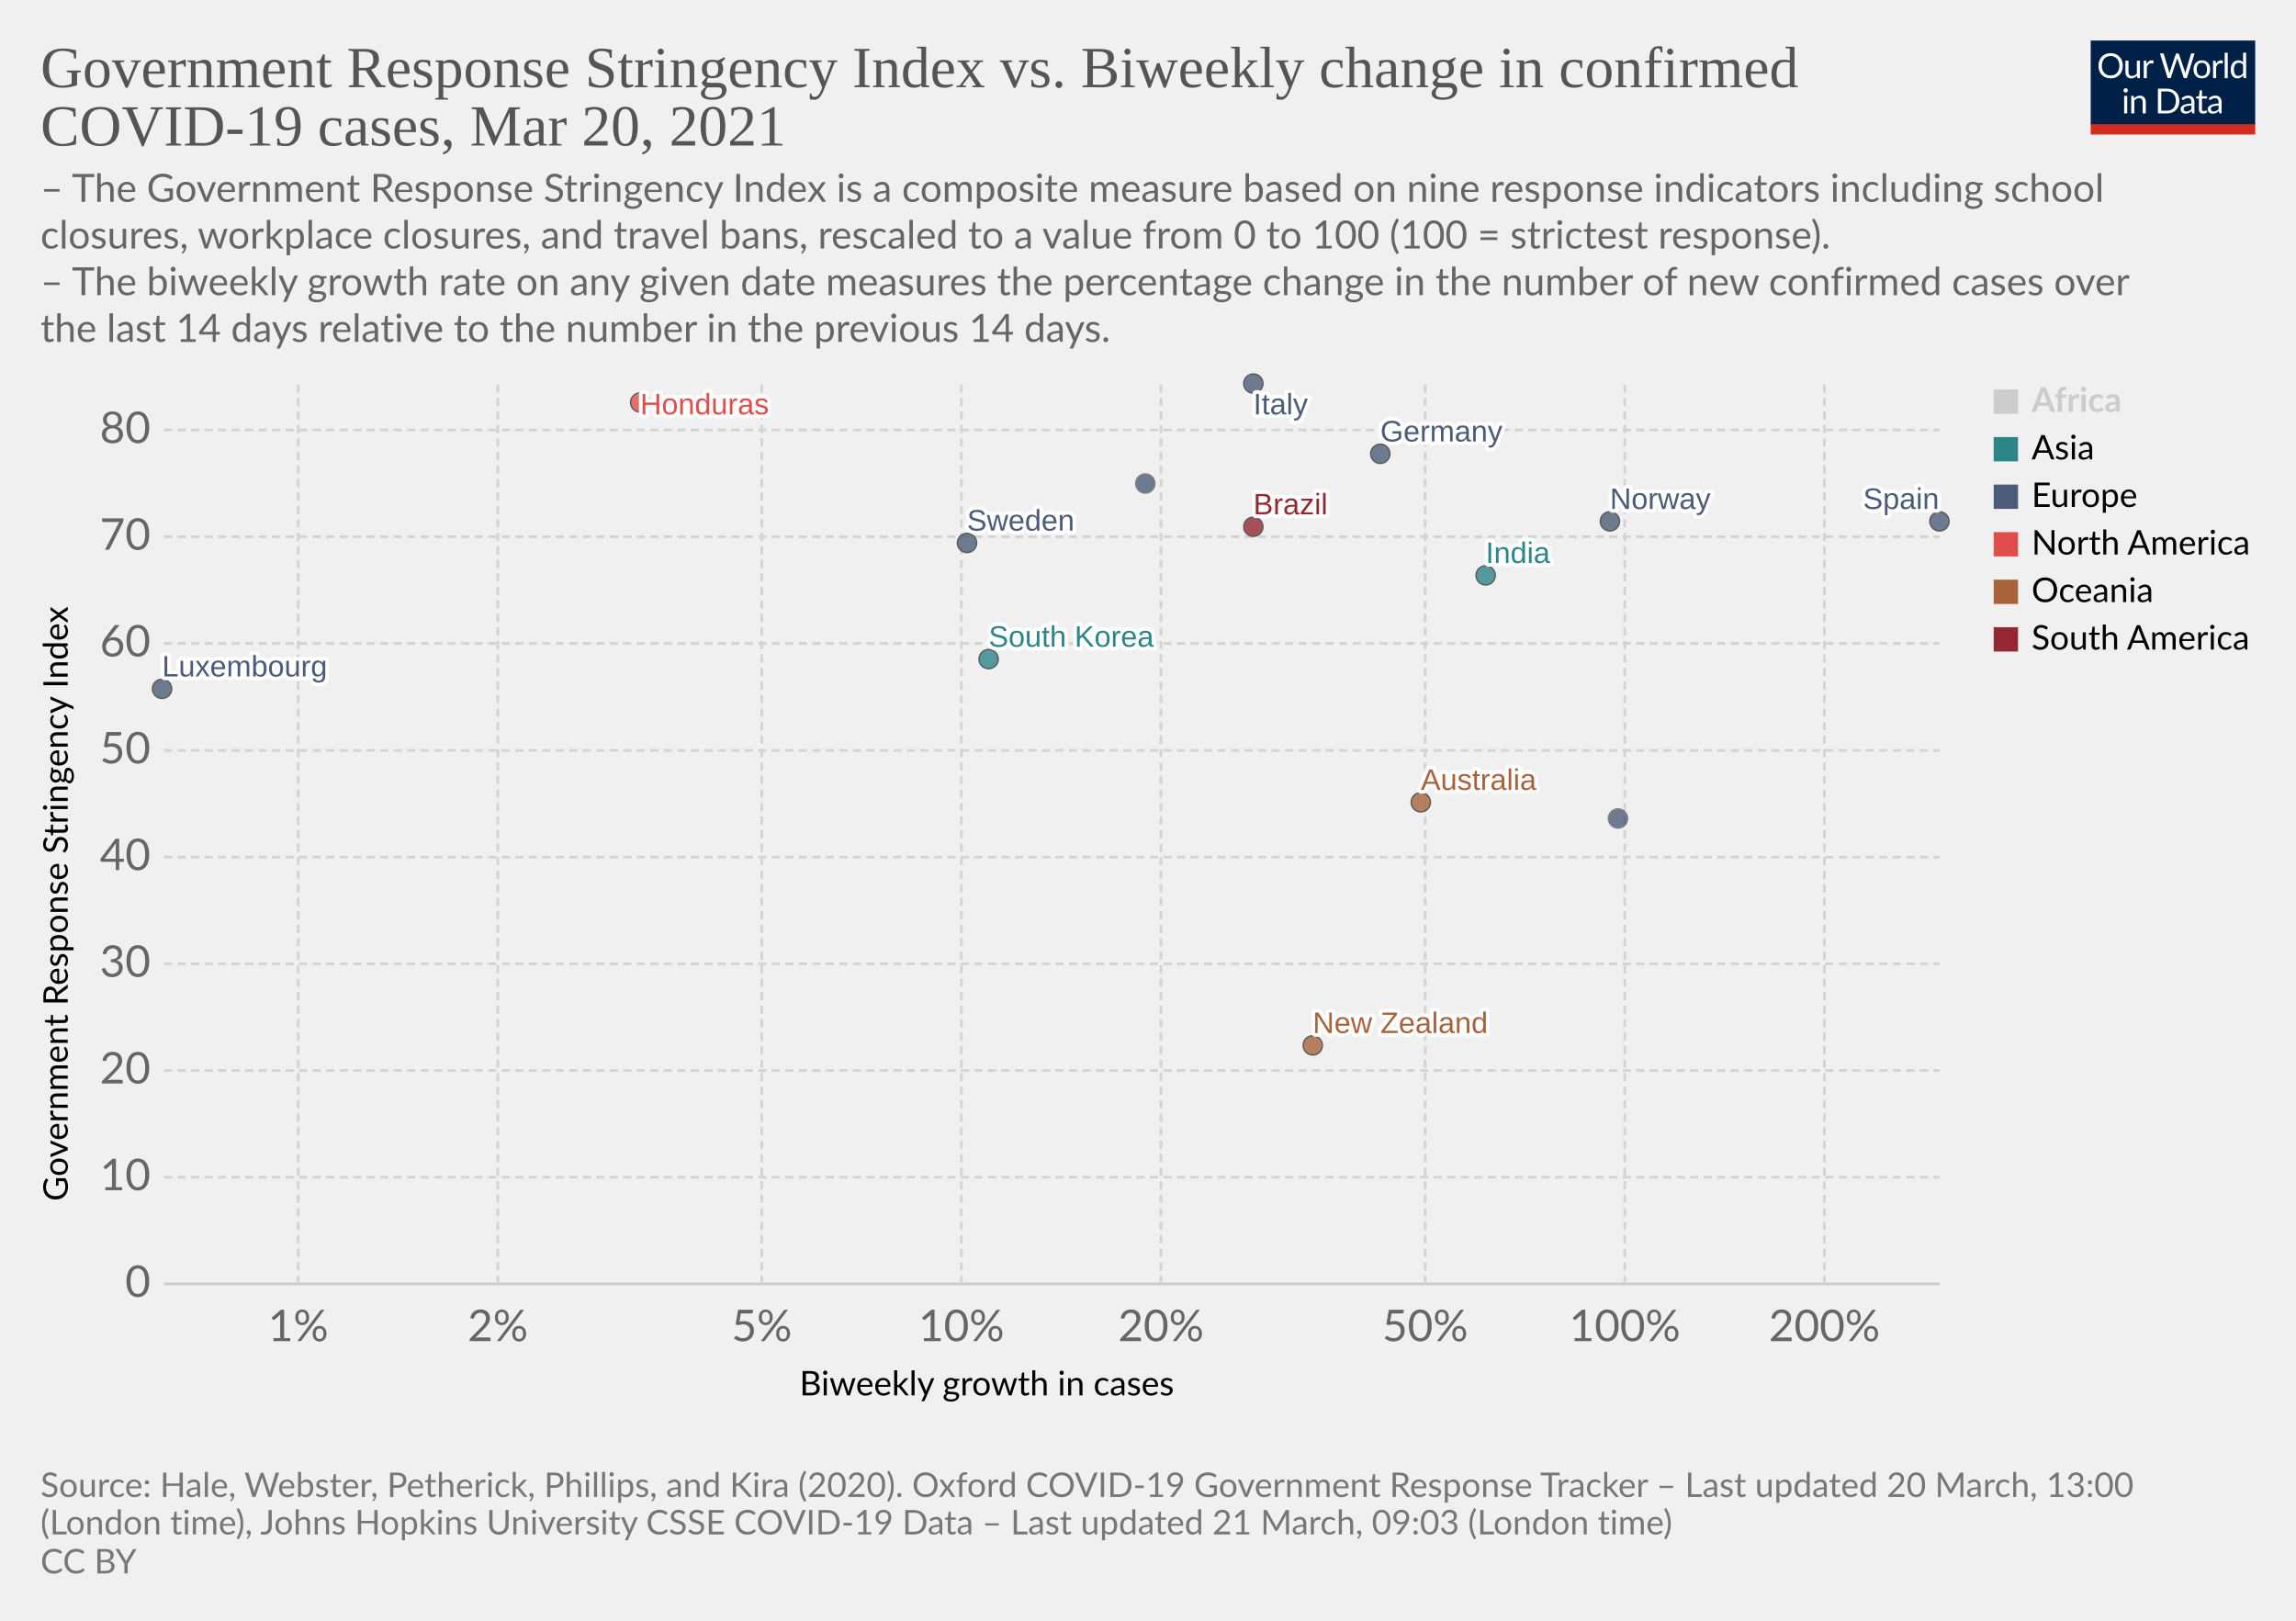
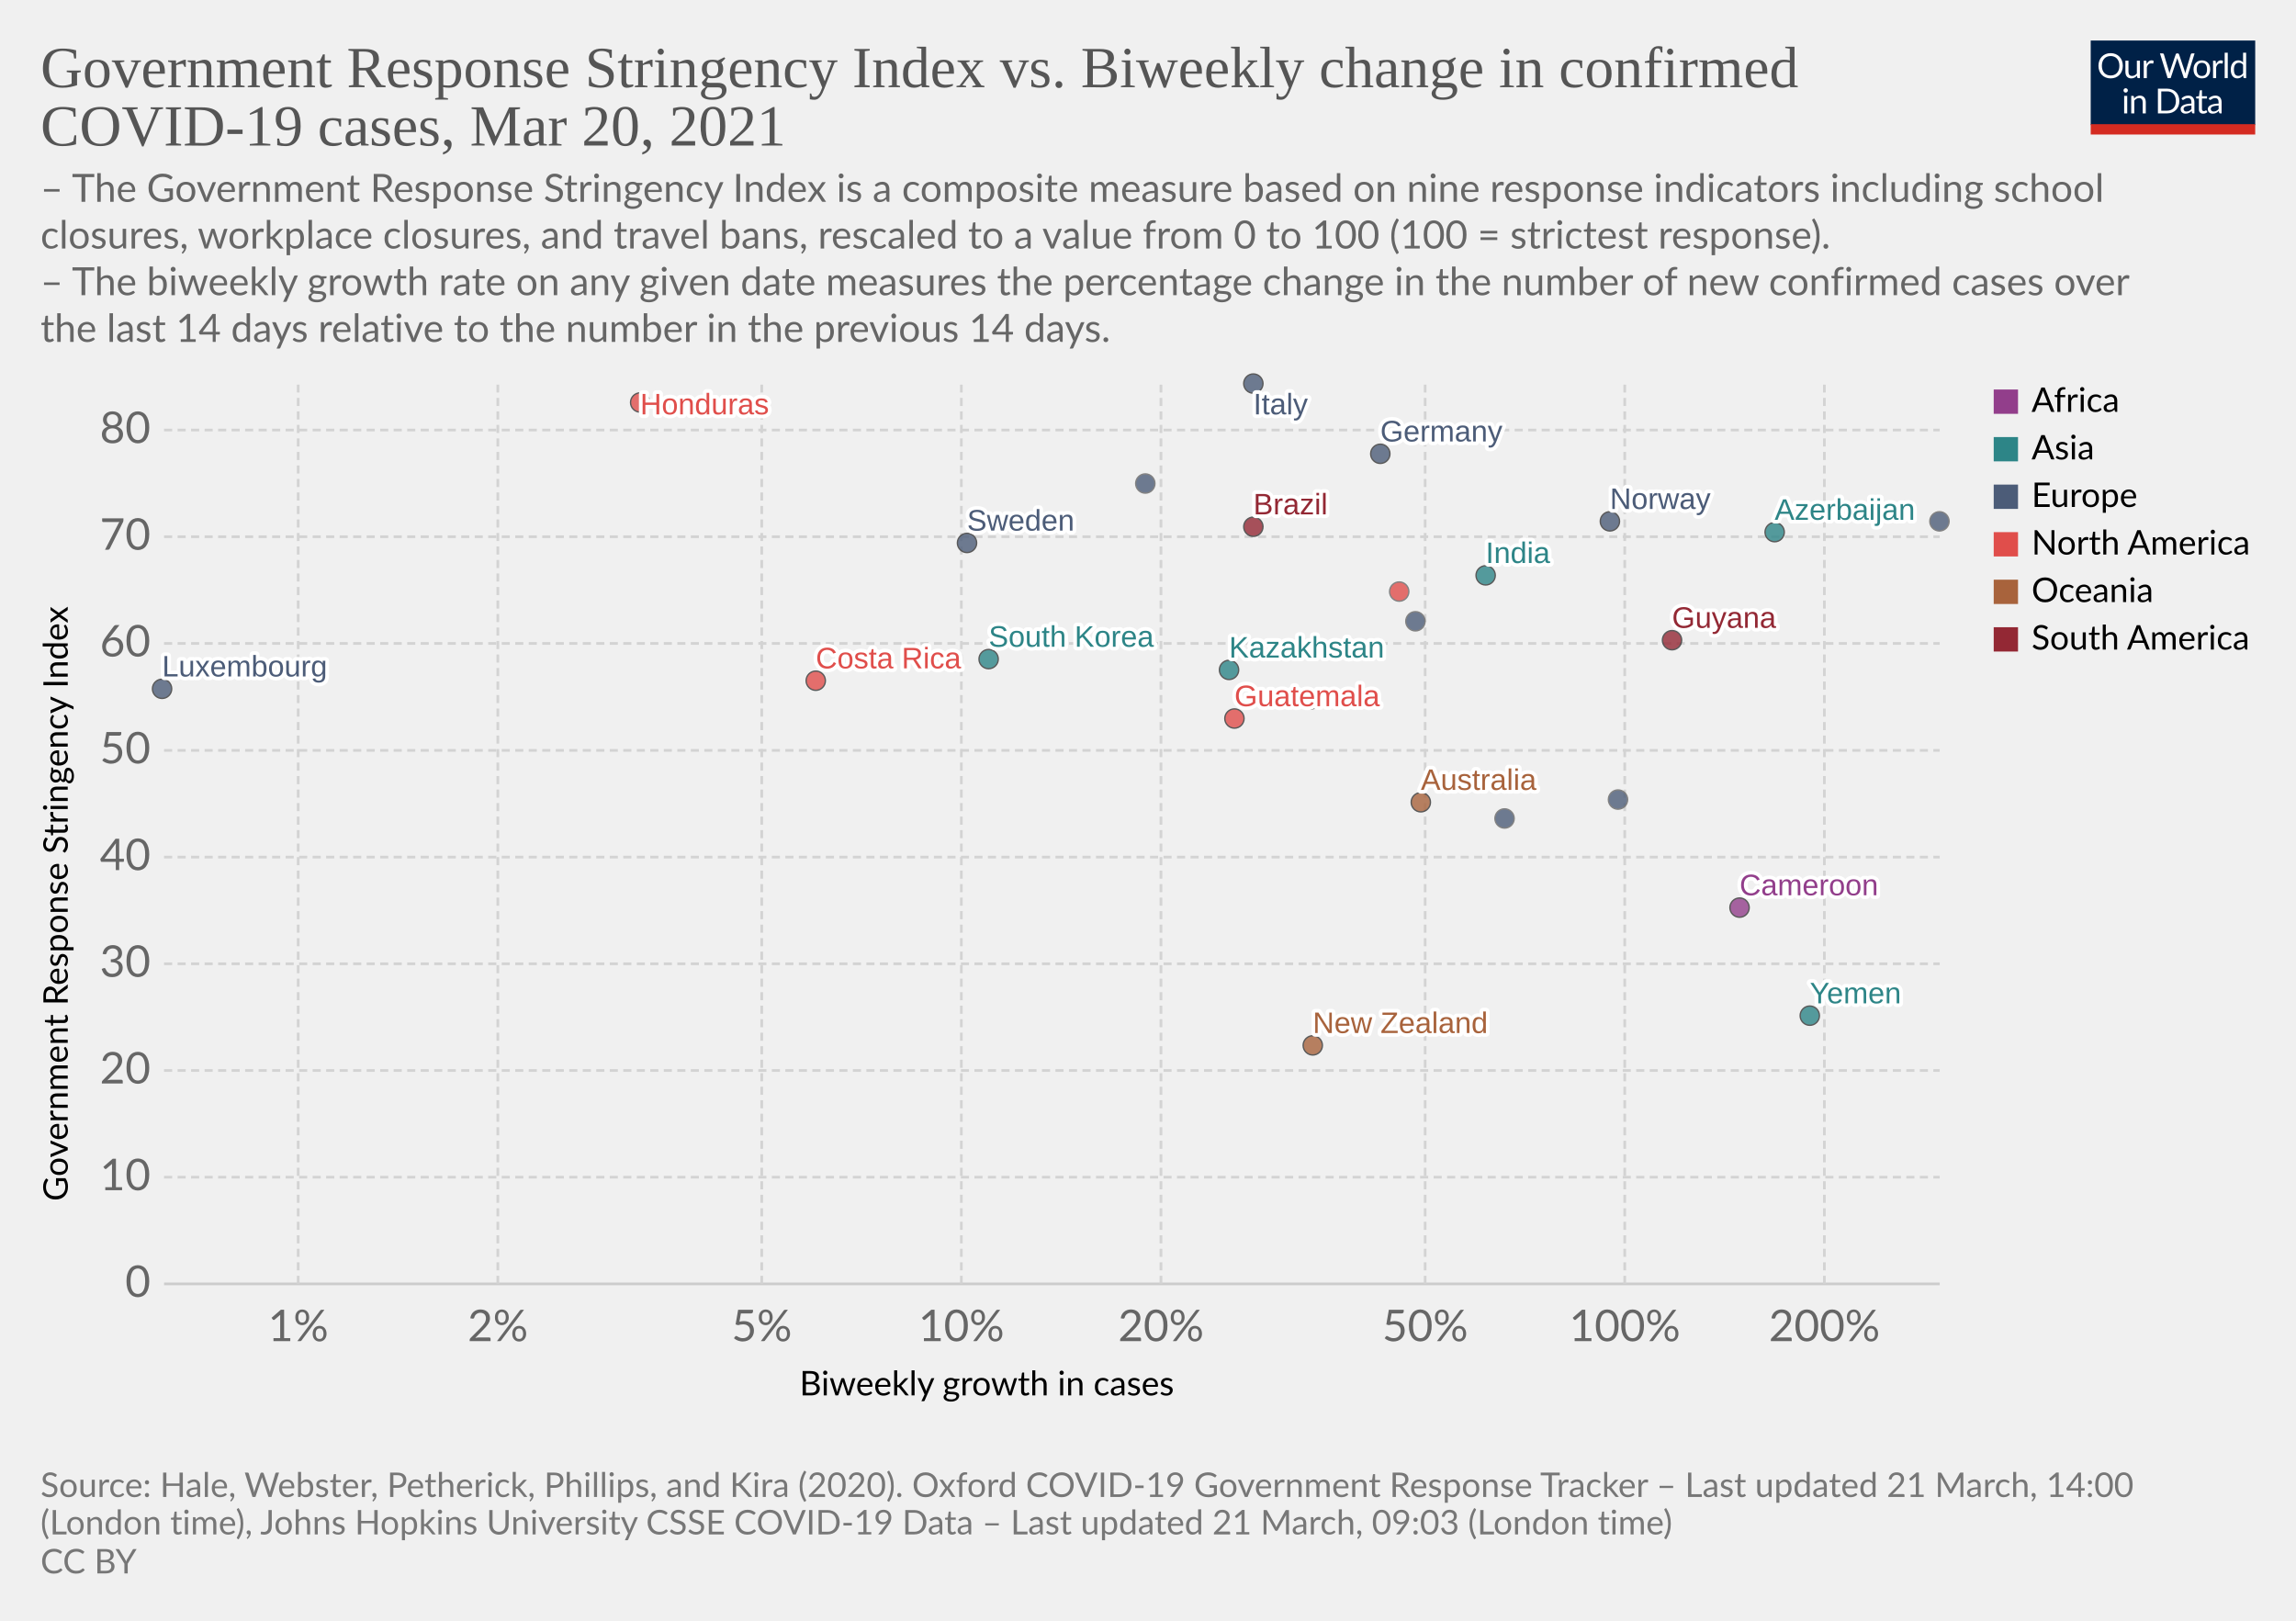
<svg xmlns="http://www.w3.org/2000/svg" version="1.1" style="background-color:#fff;-webkit-font-smoothing:antialiased" width="850" height="600" viewBox="0 0 850 600" font-family="Lato,'Helvetica Neue',Helvetica,Arial,sans-serif" font-size="18" text-rendering="optimizeLegibility">
  <g class="HeaderView">
    <g transform="matrix(.29 0 0 .29 774 15)">
      <svg className="owidLog" width="210" height="120" viewBox="0 0 210 120" fill="none">
        <g clip-path="url(#clip0)">
          <path d="M0 0h210v107.89H0V0z" fill="#002147" />
          <path d="M40.98 32.25c0 2.36-.38 4.53-1.12 6.51a14.26 14.26 0 01-8.1 8.4c-1.9.78-4.02 1.17-6.34 1.17a16.6 16.6 0 01-6.33-1.17 14.31 14.31 0 01-8.08-8.4 18.29 18.29 0 01-1.12-6.51c0-2.36.38-4.53 1.12-6.5.75-1.97 1.8-3.67 3.17-5.1a14.32 14.32 0 014.9-3.34c1.92-.8 4.03-1.19 6.34-1.19 2.32 0 4.43.4 6.34 1.19 1.92.8 3.56 1.9 4.93 3.34a14.87 14.87 0 013.17 5.1 18.1 18.1 0 011.12 6.5zm-4.38 0c0-1.94-.26-3.68-.8-5.22a10.91 10.91 0 00-2.24-3.89 9.68 9.68 0 00-3.52-2.46 11.95 11.95 0 00-4.62-.86c-1.68 0-3.21.28-4.6.86a9.88 9.88 0 00-3.54 2.46 10.91 10.91 0 00-2.24 3.9c-.53 1.53-.8 3.27-.8 5.2 0 1.94.27 3.68.8 5.22a11.17 11.17 0 002.24 3.9 10.01 10.01 0 003.55 2.44c1.38.56 2.9.83 4.6.83s3.24-.27 4.61-.83a9.8 9.8 0 003.52-2.44 11.17 11.17 0 002.25-3.9c.53-1.54.8-3.28.8-5.21zm26.22-6.54V48H60.5c-.56 0-.9-.27-1.05-.81l-.31-2.4a12.45 12.45 0 01-3.26 2.6c-1.2.64-2.58.96-4.13.96-1.22 0-2.3-.2-3.24-.6a6.52 6.52 0 01-2.33-1.7 7.37 7.37 0 01-1.43-2.67c-.3-1.04-.46-2.2-.46-3.45V25.7h3.91v14.22c0 1.68.38 2.99 1.15 3.91.77.93 1.96 1.39 3.54 1.39 1.16 0 2.24-.27 3.23-.82a10.42 10.42 0 002.8-2.28V25.7h3.91zm8.61 4.47a9.94 9.94 0 012.6-3.56 5.64 5.64 0 013.76-1.3c.47 0 .92.05 1.34.15.44.1.83.27 1.17.49l-.3 2.92c-.09.37-.3.55-.66.55-.2 0-.5-.04-.9-.13a6.21 6.21 0 00-3.24.18 4.23 4.23 0 00-1.47.92c-.42.4-.81.9-1.17 1.5-.33.58-.64 1.26-.92 2.02V48H67.7V25.71h2.25c.42 0 .72.08.88.25.16.16.27.44.33.83l.26 3.39zm61.16-13.7L122.75 48h-3.82l-7.99-24.05a21.95 21.95 0 01-.42-1.58 38.36 38.36 0 01-.44 1.58L102.05 48h-3.83L88.4 16.47h3.54c.38 0 .7.1.95.29.26.2.43.43.5.73l6.52 21.9.28 1.28.29 1.46.3-1.46.38-1.27 7.41-21.91c.1-.25.26-.48.51-.69.27-.22.58-.33.95-.33h1.23c.38 0 .69.1.92.29a1.77 1.77 0 01.53.73l7.4 21.9a28.4 28.4 0 01.68 2.62 29.52 29.52 0 01.52-2.61l6.54-21.91a1.31 1.31 0 01.48-.7c.27-.21.58-.32.95-.32h3.32zm9.35 8.88c1.63 0 3.1.27 4.4.82a9.43 9.43 0 015.46 5.94c.5 1.4.74 2.98.74 4.73 0 1.76-.25 3.34-.74 4.75a9.43 9.43 0 01-5.46 5.92c-1.3.52-2.77.79-4.4.79-1.64 0-3.12-.27-4.44-.8a9.42 9.42 0 01-3.35-2.3c-.92-1-1.63-2.2-2.13-3.61-.49-1.41-.73-3-.73-4.75s.24-3.33.73-4.73c.5-1.43 1.2-2.64 2.13-3.63a9.4 9.4 0 013.35-2.31c1.32-.55 2.8-.82 4.44-.82zm0 19.89c2.2 0 3.84-.73 4.93-2.2 1.08-1.48 1.63-3.54 1.63-6.18 0-2.66-.55-4.72-1.63-6.2-1.09-1.49-2.73-2.23-4.93-2.23-1.12 0-2.09.2-2.93.57a5.71 5.71 0 00-2.06 1.65 7.5 7.5 0 00-1.24 2.67c-.26 1.04-.4 2.22-.4 3.54 0 2.64.55 4.7 1.64 6.18 1.1 1.47 2.76 2.2 4.99 2.2zm17.97-15.07a9.94 9.94 0 012.6-3.56 5.64 5.64 0 013.76-1.3c.47 0 .91.05 1.34.15.44.1.83.27 1.16.49l-.28 2.92c-.09.37-.31.55-.66.55-.2 0-.5-.04-.9-.13a6.2 6.2 0 00-3.24.18 4.23 4.23 0 00-1.47.92c-.43.4-.82.9-1.17 1.5a13.1 13.1 0 00-.92 2.02V48h-3.94V25.71h2.24c.43 0 .72.08.88.25.17.16.28.44.33.83l.27 3.39zm15.04-14.59V48h-3.92V15.6h3.92zm19.55 15.43a6.22 6.22 0 00-2.38-2.05 6.7 6.7 0 00-2.86-.6c-2.07 0-3.66.75-4.77 2.23-1.12 1.48-1.68 3.6-1.68 6.33 0 1.46.13 2.7.38 3.74a7.29 7.29 0 001.1 2.56 4.35 4.35 0 001.78 1.45c.7.3 1.5.46 2.4.46 1.29 0 2.41-.3 3.36-.88a9.6 9.6 0 002.67-2.49V31.02zm3.91-15.43V48h-2.33c-.56 0-.9-.27-1.06-.81l-.35-2.71a12.13 12.13 0 01-3.25 2.77 8.28 8.28 0 01-4.23 1.06 7.31 7.31 0 01-6.14-2.9c-.73-.96-1.3-2.15-1.69-3.57a18.35 18.35 0 01.07-9.48 11.29 11.29 0 011.89-3.7 8.7 8.7 0 017.06-3.34 7.96 7.96 0 016.12 2.62V15.59h3.91zM46.61 70.71V93H42.7V70.71h3.91zm.84-7c0 .39-.08.75-.24 1.09a2.81 2.81 0 01-1.52 1.47 2.67 2.67 0 01-2.16 0 2.9 2.9 0 01-1.45-1.47 2.67 2.67 0 010-2.16c.15-.35.35-.65.6-.9.25-.27.53-.47.85-.62a2.67 2.67 0 012.16 0c.35.15.65.35.9.62.27.25.47.55.62.9.16.34.24.7.24 1.08zm7.97 10.24c.49-.54 1-1.04 1.54-1.48a9.85 9.85 0 013.66-1.84 8.96 8.96 0 015.43.35c.94.4 1.72.97 2.33 1.71a7.36 7.36 0 011.43 2.67c.32 1.04.49 2.19.49 3.45V93h-3.94V78.81c0-1.69-.4-3-1.17-3.92-.76-.93-1.93-1.4-3.5-1.4a6.6 6.6 0 00-3.25.83c-1 .56-1.92 1.31-2.77 2.27V93h-3.94V70.71h2.35c.56 0 .9.28 1.04.82l.3 2.42zm57.7 3.3c0 2.36-.37 4.5-1.11 6.44a14.3 14.3 0 01-3.17 4.98 14.1 14.1 0 01-4.93 3.2c-1.9.76-4.02 1.13-6.33 1.13H85.8V61.47h11.77c2.31 0 4.42.39 6.33 1.15a13.8 13.8 0 018.1 8.18 17.75 17.75 0 011.12 6.45zm-4.37 0c0-1.94-.26-3.67-.8-5.2a10.94 10.94 0 00-2.23-3.87 9.57 9.57 0 00-3.53-2.42 12.23 12.23 0 00-4.61-.83h-7.5v24.62h7.5c1.7 0 3.24-.28 4.61-.84a9.7 9.7 0 003.53-2.4 10.94 10.94 0 002.24-3.87c.53-1.53.8-3.26.8-5.2zm19.8 5.72c-1.8.06-3.34.2-4.62.44-1.26.22-2.3.51-3.1.88-.8.36-1.37.8-1.74 1.3-.35.5-.53 1.05-.53 1.67 0 .58.1 1.1.3 1.52a3 3 0 00.76 1.05c.34.27.73.46 1.17.6a6.13 6.13 0 001.45.17 7.28 7.28 0 003.5-.81 11.95 11.95 0 002.82-2.2v-4.62zm-12.65-9.11a12.73 12.73 0 013.98-2.66c1.43-.59 3-.88 4.73-.88 1.25 0 2.36.2 3.33.61a6.81 6.81 0 013.94 4.38c.33 1.04.5 2.19.5 3.43V93h-1.74a1.8 1.8 0 01-.88-.18c-.2-.13-.36-.38-.48-.74l-.44-2.12-1.72 1.46a9.48 9.48 0 01-3.74 1.7c-.69.15-1.46.23-2.3.23-.87 0-1.69-.12-2.45-.35a5.34 5.34 0 01-3.34-2.93 6.64 6.64 0 01-.49-2.64c0-.88.25-1.72.73-2.53a6.33 6.33 0 012.35-2.17c1.09-.63 2.5-1.15 4.25-1.54 1.75-.41 3.89-.65 6.42-.7v-1.75c0-1.73-.37-3.03-1.12-3.91-.75-.9-1.84-1.34-3.28-1.34-.97 0-1.78.12-2.44.37-.64.23-1.2.5-1.7.81l-1.23.82c-.33.23-.67.35-1 .35-.27 0-.5-.07-.69-.2a2.1 2.1 0 01-.48-.53l-.7-1.25zm27.67 19.5c-1.76 0-3.12-.5-4.07-1.48-.94-.98-1.41-2.4-1.41-4.25V74h-2.68a.9.9 0 01-.6-.2c-.16-.14-.24-.36-.24-.66v-1.56l3.65-.46.9-6.89a.9.9 0 01.29-.52.88.88 0 01.62-.22H142v7.67h6.44V74H142v13.38c0 .94.22 1.63.68 2.09.45.45 1.04.68 1.76.68a3.21 3.21 0 001.85-.53l.55-.35c.16-.12.3-.18.41-.18.2 0 .4.13.55.38l1.15 1.87a7.45 7.45 0 01-2.44 1.5 8.53 8.53 0 01-2.95.52zm19.68-10.4c-1.8.07-3.34.21-4.62.45-1.26.22-2.3.51-3.1.88-.8.36-1.37.8-1.74 1.3-.35.5-.53 1.05-.53 1.67 0 .58.1 1.1.3 1.52a2.9 2.9 0 00.76 1.05c.34.27.73.46 1.17.6a6.13 6.13 0 001.45.17 7.3 7.3 0 003.5-.81 12.04 12.04 0 002.82-2.2v-4.62zm-12.65-9.1a12.72 12.72 0 013.99-2.66c1.42-.59 3-.88 4.72-.88 1.25 0 2.36.2 3.33.61a6.81 6.81 0 013.94 4.38c.33 1.04.5 2.19.5 3.43V93h-1.74a1.8 1.8 0 01-.88-.18c-.2-.13-.36-.38-.48-.74l-.44-2.12-1.72 1.46a9.48 9.48 0 01-3.74 1.7c-.69.15-1.46.23-2.3.23-.87 0-1.69-.12-2.45-.35a5.33 5.33 0 01-3.34-2.93 6.62 6.62 0 01-.49-2.64c0-.88.25-1.72.73-2.53a6.33 6.33 0 012.35-2.17c1.09-.63 2.5-1.15 4.25-1.54a31.2 31.2 0 016.42-.7v-1.75c0-1.73-.37-3.03-1.12-3.91-.75-.9-1.84-1.34-3.28-1.34-.97 0-1.78.12-2.44.37-.64.23-1.2.5-1.7.81l-1.22.82c-.34.23-.68.35-1.02.35-.26 0-.49-.07-.68-.2a1.88 1.88 0 01-.48-.53l-.7-1.25zM40.98 32.25c0 2.36-.38 4.53-1.12 6.51a14.26 14.26 0 01-8.1 8.4c-1.9.78-4.02 1.17-6.34 1.17a16.6 16.6 0 01-6.33-1.17 14.31 14.31 0 01-8.08-8.4 18.29 18.29 0 01-1.12-6.51c0-2.36.38-4.53 1.12-6.5.75-1.97 1.8-3.67 3.17-5.1a14.32 14.32 0 014.9-3.34c1.92-.8 4.03-1.19 6.34-1.19 2.32 0 4.43.4 6.34 1.19 1.92.8 3.56 1.9 4.93 3.34a14.87 14.87 0 013.17 5.1 18.1 18.1 0 011.12 6.5zm-4.38 0c0-1.94-.26-3.68-.8-5.22a10.91 10.91 0 00-2.24-3.89 9.68 9.68 0 00-3.52-2.46 11.95 11.95 0 00-4.62-.86c-1.68 0-3.21.28-4.6.86a9.88 9.88 0 00-3.54 2.46 10.91 10.91 0 00-2.24 3.9c-.53 1.53-.8 3.27-.8 5.2 0 1.94.27 3.68.8 5.22a11.17 11.17 0 002.24 3.9 10.01 10.01 0 003.55 2.44c1.38.56 2.9.83 4.6.83s3.24-.27 4.61-.83a9.8 9.8 0 003.52-2.44 11.17 11.17 0 002.25-3.9c.53-1.54.8-3.28.8-5.21zm26.22-6.54V48H60.5c-.56 0-.9-.27-1.05-.81l-.31-2.4a12.45 12.45 0 01-3.26 2.6c-1.2.64-2.58.96-4.13.96-1.22 0-2.3-.2-3.24-.6a6.52 6.52 0 01-2.33-1.7 7.37 7.37 0 01-1.43-2.67c-.3-1.04-.46-2.2-.46-3.45V25.7h3.91v14.22c0 1.68.38 2.99 1.15 3.91.77.93 1.96 1.39 3.54 1.39 1.16 0 2.24-.27 3.23-.82a10.42 10.42 0 002.8-2.28V25.7h3.91zm8.61 4.47a9.94 9.94 0 012.6-3.56 5.64 5.64 0 013.76-1.3c.47 0 .92.05 1.34.15.44.1.83.27 1.17.49l-.3 2.92c-.09.37-.3.55-.66.55-.2 0-.5-.04-.9-.13a6.21 6.21 0 00-3.24.18 4.23 4.23 0 00-1.47.92c-.42.4-.81.9-1.17 1.5-.33.58-.64 1.26-.92 2.02V48H67.7V25.71h2.25c.42 0 .72.08.88.25.16.16.27.44.33.83l.26 3.39zm61.16-13.7L122.75 48h-3.82l-7.99-24.05a21.95 21.95 0 01-.42-1.58 38.36 38.36 0 01-.44 1.58L102.05 48h-3.83L88.4 16.47h3.54c.38 0 .7.1.95.29.26.2.43.43.5.73l6.52 21.9.28 1.28.29 1.46.3-1.46.38-1.27 7.41-21.91c.1-.25.26-.48.51-.69.27-.22.58-.33.95-.33h1.23c.38 0 .69.1.92.29a1.77 1.77 0 01.53.73l7.4 21.9a28.4 28.4 0 01.68 2.62 29.52 29.52 0 01.52-2.61l6.54-21.91a1.31 1.31 0 01.48-.7c.27-.21.58-.32.95-.32h3.32zm9.35 8.88c1.63 0 3.1.27 4.4.82a9.43 9.43 0 015.46 5.94c.5 1.4.74 2.98.74 4.73 0 1.76-.25 3.34-.74 4.75a9.43 9.43 0 01-5.46 5.92c-1.3.52-2.77.79-4.4.79-1.64 0-3.12-.27-4.44-.8a9.42 9.42 0 01-3.35-2.3c-.92-1-1.63-2.2-2.13-3.61-.49-1.41-.73-3-.73-4.75s.24-3.33.73-4.73c.5-1.43 1.2-2.64 2.13-3.63a9.4 9.4 0 013.35-2.31c1.32-.55 2.8-.82 4.44-.82zm0 19.89c2.2 0 3.84-.73 4.93-2.2 1.08-1.48 1.63-3.54 1.63-6.18 0-2.66-.55-4.72-1.63-6.2-1.09-1.49-2.73-2.23-4.93-2.23-1.12 0-2.09.2-2.93.57a5.71 5.71 0 00-2.06 1.65 7.5 7.5 0 00-1.24 2.67c-.26 1.04-.4 2.22-.4 3.54 0 2.64.55 4.7 1.64 6.18 1.1 1.47 2.76 2.2 4.99 2.2zm17.97-15.07a9.94 9.94 0 012.6-3.56 5.64 5.64 0 013.76-1.3c.47 0 .91.05 1.34.15.44.1.83.27 1.16.49l-.28 2.92c-.09.37-.31.55-.66.55-.2 0-.5-.04-.9-.13a6.2 6.2 0 00-3.24.18 4.23 4.23 0 00-1.47.92c-.43.4-.82.9-1.17 1.5a13.1 13.1 0 00-.92 2.02V48h-3.94V25.71h2.24c.43 0 .72.08.88.25.17.16.28.44.33.83l.27 3.39zm15.04-14.59V48h-3.92V15.6h3.92zm19.55 15.43a6.22 6.22 0 00-2.38-2.05 6.7 6.7 0 00-2.86-.6c-2.07 0-3.66.75-4.77 2.23-1.12 1.48-1.68 3.6-1.68 6.33 0 1.46.13 2.7.38 3.74a7.29 7.29 0 001.1 2.56 4.35 4.35 0 001.78 1.45c.7.3 1.5.46 2.4.46 1.29 0 2.41-.3 3.36-.88a9.6 9.6 0 002.67-2.49V31.02zm3.91-15.43V48h-2.33c-.56 0-.9-.27-1.06-.81l-.35-2.71a12.13 12.13 0 01-3.25 2.77 8.28 8.28 0 01-4.23 1.06 7.31 7.31 0 01-6.14-2.9c-.73-.96-1.3-2.15-1.69-3.57a18.35 18.35 0 01.07-9.48 11.29 11.29 0 011.89-3.7 8.7 8.7 0 017.06-3.34 7.96 7.96 0 016.12 2.62V15.59h3.91zM46.61 70.71V93H42.7V70.71h3.91zm.84-7c0 .39-.08.75-.24 1.09a2.81 2.81 0 01-1.52 1.47 2.67 2.67 0 01-2.16 0 2.9 2.9 0 01-1.45-1.47 2.67 2.67 0 010-2.16c.15-.35.35-.65.6-.9.25-.27.53-.47.85-.62a2.67 2.67 0 012.16 0c.35.15.65.35.9.62.27.25.47.55.62.9.16.34.24.7.24 1.08zm7.97 10.24c.49-.54 1-1.04 1.54-1.48a9.85 9.85 0 013.66-1.84 8.96 8.96 0 015.43.35c.94.4 1.72.97 2.33 1.71a7.36 7.36 0 011.43 2.67c.32 1.04.49 2.19.49 3.45V93h-3.94V78.81c0-1.69-.4-3-1.17-3.92-.76-.93-1.93-1.4-3.5-1.4a6.6 6.6 0 00-3.25.83c-1 .56-1.92 1.31-2.77 2.27V93h-3.94V70.71h2.35c.56 0 .9.28 1.04.82l.3 2.42zm57.7 3.3c0 2.36-.37 4.5-1.11 6.44a14.3 14.3 0 01-3.17 4.98 14.1 14.1 0 01-4.93 3.2c-1.9.76-4.02 1.13-6.33 1.13H85.8V61.47h11.77c2.31 0 4.42.39 6.33 1.15a13.8 13.8 0 018.1 8.18 17.75 17.75 0 011.12 6.45zm-4.37 0c0-1.94-.26-3.67-.8-5.2a10.94 10.94 0 00-2.23-3.87 9.57 9.57 0 00-3.53-2.42 12.23 12.23 0 00-4.61-.83h-7.5v24.62h7.5c1.7 0 3.24-.28 4.61-.84a9.7 9.7 0 003.53-2.4 10.94 10.94 0 002.24-3.87c.53-1.53.8-3.26.8-5.2zm19.8 5.72c-1.8.06-3.34.2-4.62.44-1.26.22-2.3.51-3.1.88-.8.36-1.37.8-1.74 1.3-.35.5-.53 1.05-.53 1.67 0 .58.1 1.1.3 1.52a3 3 0 00.76 1.05c.34.27.73.46 1.17.6a6.13 6.13 0 001.45.17 7.28 7.28 0 003.5-.81 11.95 11.95 0 002.82-2.2v-4.62zm-12.65-9.11a12.73 12.73 0 013.98-2.66c1.43-.59 3-.88 4.73-.88 1.25 0 2.36.2 3.33.61a6.81 6.81 0 013.94 4.38c.33 1.04.5 2.19.5 3.43V93h-1.74a1.8 1.8 0 01-.88-.18c-.2-.13-.36-.38-.48-.74l-.44-2.12-1.72 1.46a9.48 9.48 0 01-3.74 1.7c-.69.15-1.46.23-2.3.23-.87 0-1.69-.12-2.45-.35a5.34 5.34 0 01-3.34-2.93 6.64 6.64 0 01-.49-2.64c0-.88.25-1.72.73-2.53a6.33 6.33 0 012.35-2.17c1.09-.63 2.5-1.15 4.25-1.54 1.75-.41 3.89-.65 6.42-.7v-1.75c0-1.73-.37-3.03-1.12-3.91-.75-.9-1.84-1.34-3.28-1.34-.97 0-1.78.12-2.44.37-.64.23-1.2.5-1.7.81l-1.23.82c-.33.23-.67.35-1 .35-.27 0-.5-.07-.69-.2a2.1 2.1 0 01-.48-.53l-.7-1.25zm27.67 19.5c-1.76 0-3.12-.5-4.07-1.48-.94-.98-1.41-2.4-1.41-4.25V74h-2.68a.9.9 0 01-.6-.2c-.16-.14-.24-.36-.24-.66v-1.56l3.65-.46.9-6.89a.9.9 0 01.29-.52.88.88 0 01.62-.22H142v7.67h6.44V74H142v13.38c0 .94.22 1.63.68 2.09.45.45 1.04.68 1.76.68a3.21 3.21 0 001.85-.53l.55-.35c.16-.12.3-.18.41-.18.2 0 .4.13.55.38l1.15 1.87a7.45 7.45 0 01-2.44 1.5 8.53 8.53 0 01-2.95.52zm19.68-10.4c-1.8.07-3.34.21-4.62.45-1.26.22-2.3.51-3.1.88-.8.36-1.37.8-1.74 1.3-.35.5-.53 1.05-.53 1.67 0 .58.1 1.1.3 1.52a2.9 2.9 0 00.76 1.05c.34.27.73.46 1.17.6a6.13 6.13 0 001.45.17 7.3 7.3 0 003.5-.81 12.04 12.04 0 002.82-2.2v-4.62zm-12.65-9.1a12.72 12.72 0 013.99-2.66c1.42-.59 3-.88 4.72-.88 1.25 0 2.36.2 3.33.61a6.81 6.81 0 013.94 4.38c.33 1.04.5 2.19.5 3.43V93h-1.74a1.8 1.8 0 01-.88-.18c-.2-.13-.36-.38-.48-.74l-.44-2.12-1.72 1.46a9.48 9.48 0 01-3.74 1.7c-.69.15-1.46.23-2.3.23-.87 0-1.69-.12-2.45-.35a5.33 5.33 0 01-3.34-2.93 6.62 6.62 0 01-.49-2.64c0-.88.25-1.72.73-2.53a6.33 6.33 0 012.35-2.17c1.09-.63 2.5-1.15 4.25-1.54a31.2 31.2 0 016.42-.7v-1.75c0-1.73-.37-3.03-1.12-3.91-.75-.9-1.84-1.34-3.28-1.34-.97 0-1.78.12-2.44.37-.64.23-1.2.5-1.7.81l-1.22.82c-.34.23-.68.35-1.02.35-.26 0-.49-.07-.68-.2a1.88 1.88 0 01-.48-.53l-.7-1.25zM40.98 32.25c0 2.36-.38 4.53-1.12 6.51a14.26 14.26 0 01-8.1 8.4c-1.9.78-4.02 1.17-6.34 1.17a16.6 16.6 0 01-6.33-1.17 14.31 14.31 0 01-8.08-8.4 18.29 18.29 0 01-1.12-6.51c0-2.36.38-4.53 1.12-6.5.75-1.97 1.8-3.67 3.17-5.1a14.32 14.32 0 014.9-3.34c1.92-.8 4.03-1.19 6.34-1.19 2.32 0 4.43.4 6.34 1.19 1.92.8 3.56 1.9 4.93 3.34a14.87 14.87 0 013.17 5.1 18.1 18.1 0 011.12 6.5zm-4.38 0c0-1.94-.26-3.68-.8-5.22a10.91 10.91 0 00-2.24-3.89 9.68 9.68 0 00-3.52-2.46 11.95 11.95 0 00-4.62-.86c-1.68 0-3.21.28-4.6.86a9.88 9.88 0 00-3.54 2.46 10.91 10.91 0 00-2.24 3.9c-.53 1.53-.8 3.27-.8 5.2 0 1.94.27 3.68.8 5.22a11.17 11.17 0 002.24 3.9 10.01 10.01 0 003.55 2.44c1.38.56 2.9.83 4.6.83s3.24-.27 4.61-.83a9.8 9.8 0 003.52-2.44 11.17 11.17 0 002.25-3.9c.53-1.54.8-3.28.8-5.21zm26.22-6.54V48H60.5c-.56 0-.9-.27-1.05-.81l-.31-2.4a12.45 12.45 0 01-3.26 2.6c-1.2.64-2.58.96-4.13.96-1.22 0-2.3-.2-3.24-.6a6.52 6.52 0 01-2.33-1.7 7.37 7.37 0 01-1.43-2.67c-.3-1.04-.46-2.2-.46-3.45V25.7h3.91v14.22c0 1.68.38 2.99 1.15 3.91.77.93 1.96 1.39 3.54 1.39 1.16 0 2.24-.27 3.23-.82a10.42 10.42 0 002.8-2.28V25.7h3.91zm8.61 4.47a9.94 9.94 0 012.6-3.56 5.64 5.64 0 013.76-1.3c.47 0 .92.05 1.34.15.44.1.83.27 1.17.49l-.3 2.92c-.09.37-.3.55-.66.55-.2 0-.5-.04-.9-.13a6.21 6.21 0 00-3.24.18 4.23 4.23 0 00-1.47.92c-.42.4-.81.9-1.17 1.5-.33.58-.64 1.26-.92 2.02V48H67.7V25.71h2.25c.42 0 .72.08.88.25.16.16.27.44.33.83l.26 3.39zm61.16-13.7L122.75 48h-3.82l-7.99-24.05a21.95 21.95 0 01-.42-1.58 38.36 38.36 0 01-.44 1.58L102.05 48h-3.83L88.4 16.47h3.54c.38 0 .7.1.95.29.26.2.43.43.5.73l6.52 21.9.28 1.28.29 1.46.3-1.46.38-1.27 7.41-21.91c.1-.25.26-.48.51-.69.27-.22.58-.33.95-.33h1.23c.38 0 .69.1.92.29a1.77 1.77 0 01.53.73l7.4 21.9a28.4 28.4 0 01.68 2.62 29.52 29.52 0 01.52-2.61l6.54-21.91a1.31 1.31 0 01.48-.7c.27-.21.58-.32.95-.32h3.32zm9.35 8.88c1.63 0 3.1.27 4.4.82a9.43 9.43 0 015.46 5.94c.5 1.4.74 2.98.74 4.73 0 1.76-.25 3.34-.74 4.75a9.43 9.43 0 01-5.46 5.92c-1.3.52-2.77.79-4.4.79-1.64 0-3.12-.27-4.44-.8a9.42 9.42 0 01-3.35-2.3c-.92-1-1.63-2.2-2.13-3.61-.49-1.41-.73-3-.73-4.75s.24-3.33.73-4.73c.5-1.43 1.2-2.64 2.13-3.63a9.4 9.4 0 013.35-2.31c1.32-.55 2.8-.82 4.44-.82zm0 19.89c2.2 0 3.84-.73 4.93-2.2 1.08-1.48 1.63-3.54 1.63-6.18 0-2.66-.55-4.72-1.63-6.2-1.09-1.49-2.73-2.23-4.93-2.23-1.12 0-2.09.2-2.93.57a5.71 5.71 0 00-2.06 1.65 7.5 7.5 0 00-1.24 2.67c-.26 1.04-.4 2.22-.4 3.54 0 2.64.55 4.7 1.64 6.18 1.1 1.47 2.76 2.2 4.99 2.2zm17.97-15.07a9.94 9.94 0 012.6-3.56 5.64 5.64 0 013.76-1.3c.47 0 .91.05 1.34.15.44.1.83.27 1.16.49l-.28 2.92c-.09.37-.31.55-.66.55-.2 0-.5-.04-.9-.13a6.2 6.2 0 00-3.24.18 4.23 4.23 0 00-1.47.92c-.43.4-.82.9-1.17 1.5a13.1 13.1 0 00-.92 2.02V48h-3.94V25.71h2.24c.43 0 .72.08.88.25.17.16.28.44.33.83l.27 3.39zm15.04-14.59V48h-3.92V15.6h3.92zm19.55 15.43a6.22 6.22 0 00-2.38-2.05 6.7 6.7 0 00-2.86-.6c-2.07 0-3.66.75-4.77 2.23-1.12 1.48-1.68 3.6-1.68 6.33 0 1.46.13 2.7.38 3.74a7.29 7.29 0 001.1 2.56 4.35 4.35 0 001.78 1.45c.7.3 1.5.46 2.4.46 1.29 0 2.41-.3 3.36-.88a9.6 9.6 0 002.67-2.49V31.02zm3.91-15.43V48h-2.33c-.56 0-.9-.27-1.06-.81l-.35-2.71a12.13 12.13 0 01-3.25 2.77 8.28 8.28 0 01-4.23 1.06 7.31 7.31 0 01-6.14-2.9c-.73-.96-1.3-2.15-1.69-3.57a18.35 18.35 0 01.07-9.48 11.29 11.29 0 011.89-3.7 8.7 8.7 0 017.06-3.34 7.96 7.96 0 016.12 2.62V15.59h3.91zM46.61 70.71V93H42.7V70.71h3.91zm.84-7c0 .39-.08.75-.24 1.09a2.81 2.81 0 01-1.52 1.47 2.67 2.67 0 01-2.16 0 2.9 2.9 0 01-1.45-1.47 2.67 2.67 0 010-2.16c.15-.35.35-.65.6-.9.25-.27.53-.47.85-.62a2.67 2.67 0 012.16 0c.35.15.65.35.9.62.27.25.47.55.62.9.16.34.24.7.24 1.08zm7.97 10.24c.49-.54 1-1.04 1.54-1.48a9.85 9.85 0 013.66-1.84 8.96 8.96 0 015.43.35c.94.4 1.72.97 2.33 1.71a7.36 7.36 0 011.43 2.67c.32 1.04.49 2.19.49 3.45V93h-3.94V78.81c0-1.69-.4-3-1.17-3.92-.76-.93-1.93-1.4-3.5-1.4a6.6 6.6 0 00-3.25.83c-1 .56-1.92 1.31-2.77 2.27V93h-3.94V70.71h2.35c.56 0 .9.28 1.04.82l.3 2.42zm57.7 3.3c0 2.36-.37 4.5-1.11 6.44a14.3 14.3 0 01-3.17 4.98 14.1 14.1 0 01-4.93 3.2c-1.9.76-4.02 1.13-6.33 1.13H85.8V61.47h11.77c2.31 0 4.42.39 6.33 1.15a13.8 13.8 0 018.1 8.18 17.75 17.75 0 011.12 6.45zm-4.37 0c0-1.94-.26-3.67-.8-5.2a10.94 10.94 0 00-2.23-3.87 9.57 9.57 0 00-3.53-2.42 12.23 12.23 0 00-4.61-.83h-7.5v24.62h7.5c1.7 0 3.24-.28 4.61-.84a9.7 9.7 0 003.53-2.4 10.94 10.94 0 002.24-3.87c.53-1.53.8-3.26.8-5.2zm19.8 5.72c-1.8.06-3.34.2-4.62.44-1.26.22-2.3.51-3.1.88-.8.36-1.37.8-1.74 1.3-.35.5-.53 1.05-.53 1.67 0 .58.1 1.1.3 1.52a3 3 0 00.76 1.05c.34.27.73.46 1.17.6a6.13 6.13 0 001.45.17 7.28 7.28 0 003.5-.81 11.95 11.95 0 002.82-2.2v-4.62zm-12.65-9.11a12.73 12.73 0 013.98-2.66c1.43-.59 3-.88 4.73-.88 1.25 0 2.36.2 3.33.61a6.81 6.81 0 013.94 4.38c.33 1.04.5 2.19.5 3.43V93h-1.74a1.8 1.8 0 01-.88-.18c-.2-.13-.36-.38-.48-.74l-.44-2.12-1.72 1.46a9.48 9.48 0 01-3.74 1.7c-.69.15-1.46.23-2.3.23-.87 0-1.69-.12-2.45-.35a5.34 5.34 0 01-3.34-2.93 6.64 6.64 0 01-.49-2.64c0-.88.25-1.72.73-2.53a6.33 6.33 0 012.35-2.17c1.09-.63 2.5-1.15 4.25-1.54 1.75-.41 3.89-.65 6.42-.7v-1.75c0-1.73-.37-3.03-1.12-3.91-.75-.9-1.84-1.34-3.28-1.34-.97 0-1.78.12-2.44.37-.64.23-1.2.5-1.7.81l-1.23.82c-.33.23-.67.35-1 .35-.27 0-.5-.07-.69-.2a2.1 2.1 0 01-.48-.53l-.7-1.25zm27.67 19.5c-1.76 0-3.12-.5-4.07-1.48-.94-.98-1.41-2.4-1.41-4.25V74h-2.68a.9.9 0 01-.6-.2c-.16-.14-.24-.36-.24-.66v-1.56l3.65-.46.9-6.89a.9.9 0 01.29-.52.88.88 0 01.62-.22H142v7.67h6.44V74H142v13.38c0 .94.22 1.63.68 2.09.45.45 1.04.68 1.76.68a3.21 3.21 0 001.85-.53l.55-.35c.16-.12.3-.18.41-.18.2 0 .4.13.55.38l1.15 1.87a7.45 7.45 0 01-2.44 1.5 8.53 8.53 0 01-2.95.52zm19.68-10.4c-1.8.07-3.34.21-4.62.45-1.26.22-2.3.51-3.1.88-.8.36-1.37.8-1.74 1.3-.35.5-.53 1.05-.53 1.67 0 .58.1 1.1.3 1.52a2.9 2.9 0 00.76 1.05c.34.27.73.46 1.17.6a6.13 6.13 0 001.45.17 7.3 7.3 0 003.5-.81 12.04 12.04 0 002.82-2.2v-4.62zm-12.65-9.1a12.72 12.72 0 013.99-2.66c1.42-.59 3-.88 4.72-.88 1.25 0 2.36.2 3.33.61a6.81 6.81 0 013.94 4.38c.33 1.04.5 2.19.5 3.43V93h-1.74a1.8 1.8 0 01-.88-.18c-.2-.13-.36-.38-.48-.74l-.44-2.12-1.72 1.46a9.48 9.48 0 01-3.74 1.7c-.69.15-1.46.23-2.3.23-.87 0-1.69-.12-2.45-.35a5.33 5.33 0 01-3.34-2.93 6.62 6.62 0 01-.49-2.64c0-.88.25-1.72.73-2.53a6.33 6.33 0 012.35-2.17c1.09-.63 2.5-1.15 4.25-1.54a31.2 31.2 0 016.42-.7v-1.75c0-1.73-.37-3.03-1.12-3.91-.75-.9-1.84-1.34-3.28-1.34-.97 0-1.78.12-2.44.37-.64.23-1.2.5-1.7.81l-1.22.82c-.34.23-.68.35-1.02.35-.26 0-.49-.07-.68-.2a1.88 1.88 0 01-.48-.53l-.7-1.25z" fill="#fff" />
          <path fill="#D42B21" d="M0 106.79h210V120H0z" />
        </g>
        <defs>
          <clipPath id="clip0">
            <path fill="#fff" d="M0 0h210v120H0z" />
          </clipPath>
        </defs>
      </svg>
    </g>
    <a href="https://ourworldindata.org/grapher/government-response-stringency-index-vs-biweekly-change-in-confirmed-covid-19-cases" target="_blank" rel="noopener" font-family="&quot;Playfair Display&quot;,Georgia,&quot;Times New Roman&quot;,serif">
      <text font-size="21.6" x="15" y="32.3" fill="#555">
        <tspan x="15" y="32.28">Government Response Stringency Index vs. Biweekly change in confirmed</tspan>
        <tspan x="15" y="53.88">COVID-19 cases, Mar 20, 2021</tspan>
      </text>
    </a>
    <text font-size="14.4" x="15" y="74.7" fill="#666">
      <tspan x="15" y="74.72">– The Government Response Stringency Index is a composite measure based on nine response indicators including school</tspan>
      <tspan x="15" y="92">closures, workplace closures, and travel bans, rescaled to a value from 0 to 100 (100 = strictest response).</tspan>
      <tspan x="15" y="109.28"> – The biweekly growth rate on any given date measures the percentage change in the number of new confirmed cases over</tspan>
      <tspan x="15" y="126.56">the last 14 days relative to the number in the previous 14 days.</tspan>
    </text>
  </g>
  <g class="ScatterPlot">
    <g class="DualAxisView">
      <g class="HorizontalAxis">
        <text font-size="12.6" x="296" y="516.6">
          <tspan x="295.99" y="516.58">Biweekly growth in cases</tspan>
        </text>
        <text x="110.4" y="496.5" fill="#666" text-anchor="middle" font-size="16.2">1%</text>
        <text x="184.3" y="496.5" fill="#666" text-anchor="middle" font-size="16.2">2%</text>
        <text x="282" y="496.5" fill="#666" text-anchor="middle" font-size="16.2">5%</text>
        <text x="355.9" y="496.5" fill="#666" text-anchor="middle" font-size="16.2">10%</text>
        <text x="429.8" y="496.5" fill="#666" text-anchor="middle" font-size="16.2">20%</text>
        <text x="527.6" y="496.5" fill="#666" text-anchor="middle" font-size="16.2">50%</text>
        <text x="601.5" y="496.5" fill="#666" text-anchor="middle" font-size="16.2">100%</text>
        <text x="675.4" y="496.5" fill="#666" text-anchor="middle" font-size="16.2">200%</text>
      </g>
      <g class="VerticalAxis">
        <text font-size="12.6" x="-444.7" y="25.1" transform="rotate(-90)">
          <tspan x="-444.65" y="25.08">Government Response Stringency Index</tspan>
        </text>
        <text x="55.74" y="475.3" fill="#666" dominant-baseline="middle" text-anchor="end" font-size="16.2">0</text>
        <text x="55.74" y="435.8" fill="#666" dominant-baseline="middle" text-anchor="end" font-size="16.2">10</text>
        <text x="55.74" y="396.3" fill="#666" dominant-baseline="middle" text-anchor="end" font-size="16.2">20</text>
        <text x="55.74" y="356.8" fill="#666" dominant-baseline="middle" text-anchor="end" font-size="16.2">30</text>
        <text x="55.74" y="317.3" fill="#666" dominant-baseline="middle" text-anchor="end" font-size="16.2">40</text>
        <text x="55.74" y="277.8" fill="#666" dominant-baseline="middle" text-anchor="end" font-size="16.2">50</text>
        <text x="55.74" y="238.2" fill="#666" dominant-baseline="middle" text-anchor="end" font-size="16.2">60</text>
        <text x="55.74" y="198.7" fill="#666" dominant-baseline="middle" text-anchor="end" font-size="16.2">70</text>
        <text x="55.74" y="159.2" fill="#666" dominant-baseline="middle" text-anchor="end" font-size="16.2">80</text>
      </g>
      <g class="AxisGridLines horizontalLines">
        <path stroke="#ccc" d="M60.74 475.3h657.35" />
        <path stroke="#d3d3d3" stroke-dasharray="3,2" d="M60.74 435.8h657.35M60.74 396.3h657.35M60.74 356.8h657.35M60.74 317.3h657.35M60.74 277.8h657.35M60.74 238.2h657.35M60.74 198.7h657.35M60.74 159.2h657.35" />
      </g>
      <g class="AxisGridLines verticalLines" stroke="#d3d3d3" stroke-dasharray="3,2">
        <path d="M110.4 475.3V142.4M184.3 475.3V142.4M282 475.3V142.4M355.9 475.3V142.4M429.8 475.3V142.4M527.6 475.3V142.4M601.5 475.3V142.4M675.4 475.3V142.4" />
      </g>
    </g>
    <g class="PointsWithLabels clickable" clip-path="url(#a)" font-family="Arial, sans-serif">
      <path fill="rgba(255,255,255,0)" d="M60.74 142.4h657.35v332.9H60.74z" />
      <defs>
        <clipPath id="a">
          <path d="M50.74 132.4h677.35v352.9H50.74z" />
        </clipPath>
      </defs>
      <g class="key-Australia">
        <circle cx="526" cy="297" r="3.57" fill="#A8633C" opacity=".8" stroke="#333" stroke-width=".5" />
      </g>
+       <g class="key-Azerbaijan">
+         <circle cx="657" cy="197" r="3.57" fill="#2D8587" opacity=".8" stroke="#333" stroke-width=".5" />
+       </g>
      <g class="key-Bosnia-and-Herzegovina">
-         <circle cx="599" cy="303" r="3.57" fill="#4C5C78" opacity=".8" stroke="#666" stroke-width=".5" />
+         <circle cx="599" cy="296" r="3.57" fill="#4C5C78" opacity=".8" stroke="#666" stroke-width=".5" />
      </g>
      <g class="key-Brazil">
        <circle cx="464" cy="195" r="3.57" fill="#932834" opacity=".8" stroke="#333" stroke-width=".5" />
      </g>
+       <g class="key-Cameroon">
+         <circle cx="644" cy="336" r="3.57" fill="#923E8B" opacity=".8" stroke="#333" stroke-width=".5" />
+       </g>
+       <g class="key-Costa-Rica">
+         <circle cx="302" cy="252" r="3.57" fill="#E04E4B" opacity=".8" stroke="#333" stroke-width=".5" />
+       </g>
+       <g class="key-Croatia">
+         <circle cx="557" cy="303" r="3.57" fill="#4C5C78" opacity=".8" stroke="#666" stroke-width=".5" />
+       </g>
      <g class="key-Germany">
        <circle cx="511" cy="168" r="3.57" fill="#4C5C78" opacity=".8" stroke="#333" stroke-width=".5" />
      </g>
+       <g class="key-Guatemala">
+         <circle cx="457" cy="266" r="3.57" fill="#E04E4B" opacity=".8" stroke="#333" stroke-width=".5" />
+       </g>
+       <g class="key-Guyana">
+         <circle cx="619" cy="237" r="3.57" fill="#932834" opacity=".8" stroke="#333" stroke-width=".5" />
+       </g>
      <g class="key-Honduras">
        <circle cx="237" cy="149" r="3.57" fill="#E04E4B" opacity=".8" stroke="#333" stroke-width=".5" />
      </g>
      <g class="key-India">
        <circle cx="550" cy="213" r="3.57" fill="#2D8587" opacity=".8" stroke="#333" stroke-width=".5" />
      </g>
      <g class="key-Italy">
        <circle cx="464" cy="142" r="3.57" fill="#4C5C78" opacity=".8" stroke="#333" stroke-width=".5" />
      </g>
+       <g class="key-Kazakhstan">
+         <circle cx="455" cy="248" r="3.57" fill="#2D8587" opacity=".8" stroke="#333" stroke-width=".5" />
+       </g>
      <g class="key-Luxembourg">
        <circle cx="60" cy="255" r="3.57" fill="#4C5C78" opacity=".8" stroke="#333" stroke-width=".5" />
      </g>
      <g class="key-Netherlands">
        <circle cx="424" cy="179" r="3.57" fill="#4C5C78" opacity=".8" stroke="#666" stroke-width=".5" />
      </g>
      <g class="key-New-Zealand">
        <circle cx="486" cy="387" r="3.57" fill="#A8633C" opacity=".8" stroke="#333" stroke-width=".5" />
      </g>
      <g class="key-Norway">
        <circle cx="596" cy="193" r="3.57" fill="#4C5C78" opacity=".8" stroke="#333" stroke-width=".5" />
      </g>
+       <g class="key-Serbia">
+         <circle cx="485" cy="259" r="3.57" fill="#4C5C78" opacity=".8" stroke="#666" stroke-width=".5" />
+       </g>
      <g class="key-South-Korea">
        <circle cx="366" cy="244" r="3.57" fill="#2D8587" opacity=".8" stroke="#333" stroke-width=".5" />
      </g>
      <g class="key-Spain">
-         <circle cx="718" cy="193" r="3.57" fill="#4C5C78" opacity=".8" stroke="#333" stroke-width=".5" />
+         <circle cx="718" cy="193" r="3.57" fill="#4C5C78" opacity=".8" stroke="#666" stroke-width=".5" />
      </g>
      <g class="key-Sweden">
        <circle cx="358" cy="201" r="3.57" fill="#4C5C78" opacity=".8" stroke="#333" stroke-width=".5" />
+       </g>
+       <g class="key-Trinidad-and-Tobago">
+         <circle cx="518" cy="219" r="3.57" fill="#E04E4B" opacity=".8" stroke="#666" stroke-width=".5" />
+       </g>
+       <g class="key-Ukraine">
+         <circle cx="524" cy="230" r="3.57" fill="#4C5C78" opacity=".8" stroke="#666" stroke-width=".5" />
+       </g>
+       <g class="key-Yemen">
+         <circle cx="670" cy="376" r="3.57" fill="#2D8587" opacity=".8" stroke="#333" stroke-width=".5" />
      </g>
      <g class="backgroundLabels" fill="#333" font-size="11" font-weight="400">
        <text x="526" y="292.43" fill="#fff" stroke="#fff" stroke-linecap="round" stroke-linejoin="round" stroke-width=".25em">Australia</text>
        <text x="526" y="292.43" fill="#A8633C">Australia</text>
+         <text x="657" y="192.43" fill="#fff" stroke="#fff" stroke-linecap="round" stroke-linejoin="round" stroke-width=".25em">Azerbaijan</text>
+         <text x="657" y="192.43" fill="#2D8587">Azerbaijan</text>
        <text x="464" y="190.43" fill="#fff" stroke="#fff" stroke-linecap="round" stroke-linejoin="round" stroke-width=".25em">Brazil</text>
        <text x="464" y="190.43" fill="#932834">Brazil</text>
+         <text x="644" y="331.43" fill="#fff" stroke="#fff" stroke-linecap="round" stroke-linejoin="round" stroke-width=".25em">Cameroon</text>
+         <text x="644" y="331.43" fill="#923E8B">Cameroon</text>
+         <text x="302" y="247.43" fill="#fff" stroke="#fff" stroke-linecap="round" stroke-linejoin="round" stroke-width=".25em">Costa Rica</text>
+         <text x="302" y="247.43" fill="#E04E4B">Costa Rica</text>
        <text x="511" y="163.43" fill="#fff" stroke="#fff" stroke-linecap="round" stroke-linejoin="round" stroke-width=".25em">Germany</text>
        <text x="511" y="163.43" fill="#4C5C78">Germany</text>
+         <text x="457" y="261.43" fill="#fff" stroke="#fff" stroke-linecap="round" stroke-linejoin="round" stroke-width=".25em">Guatemala</text>
+         <text x="457" y="261.43" fill="#E04E4B">Guatemala</text>
+         <text x="619" y="232.43" fill="#fff" stroke="#fff" stroke-linecap="round" stroke-linejoin="round" stroke-width=".25em">Guyana</text>
+         <text x="619" y="232.43" fill="#932834">Guyana</text>
        <text x="237" y="153.4" fill="#fff" stroke="#fff" stroke-linecap="round" stroke-linejoin="round" stroke-width=".25em">Honduras</text>
        <text x="237" y="153.4" fill="#E04E4B">Honduras</text>
        <text x="550" y="208.43" fill="#fff" stroke="#fff" stroke-linecap="round" stroke-linejoin="round" stroke-width=".25em">India</text>
        <text x="550" y="208.43" fill="#2D8587">India</text>
        <text x="464" y="153.4" fill="#fff" stroke="#fff" stroke-linecap="round" stroke-linejoin="round" stroke-width=".25em">Italy</text>
        <text x="464" y="153.4" fill="#4C5C78">Italy</text>
+         <text x="455" y="243.43" fill="#fff" stroke="#fff" stroke-linecap="round" stroke-linejoin="round" stroke-width=".25em">Kazakhstan</text>
+         <text x="455" y="243.43" fill="#2D8587">Kazakhstan</text>
        <text x="60" y="250.43" fill="#fff" stroke="#fff" stroke-linecap="round" stroke-linejoin="round" stroke-width=".25em">Luxembourg</text>
        <text x="60" y="250.43" fill="#4C5C78">Luxembourg</text>
        <text x="486" y="382.43" fill="#fff" stroke="#fff" stroke-linecap="round" stroke-linejoin="round" stroke-width=".25em">New Zealand</text>
        <text x="486" y="382.43" fill="#A8633C">New Zealand</text>
        <text x="596" y="188.43" fill="#fff" stroke="#fff" stroke-linecap="round" stroke-linejoin="round" stroke-width=".25em">Norway</text>
        <text x="596" y="188.43" fill="#4C5C78">Norway</text>
        <text x="366" y="239.43" fill="#fff" stroke="#fff" stroke-linecap="round" stroke-linejoin="round" stroke-width=".25em">South Korea</text>
        <text x="366" y="239.43" fill="#2D8587">South Korea</text>
-         <text x="689.73" y="188.43" fill="#fff" stroke="#fff" stroke-linecap="round" stroke-linejoin="round" stroke-width=".25em">Spain</text>
-         <text x="689.73" y="188.43" fill="#4C5C78">Spain</text>
        <text x="358" y="196.43" fill="#fff" stroke="#fff" stroke-linecap="round" stroke-linejoin="round" stroke-width=".25em">Sweden</text>
        <text x="358" y="196.43" fill="#4C5C78">Sweden</text>
+         <text x="670" y="371.43" fill="#fff" stroke="#fff" stroke-linecap="round" stroke-linejoin="round" stroke-width=".25em">Yemen</text>
+         <text x="670" y="371.43" fill="#2D8587">Yemen</text>
      </g>
    </g>
    <g class="ScatterColorLegend clickable" cursor="pointer">
-       <g class="legendMark" fill="#ccc">
-         <path d="M738.09 144.2h9v9h-9z" />
-         <text font-size="12.6" x="752.1" y="152.5" font-weight="700">
+       <g class="legendMark">
+         <path fill="#923E8B" d="M738.09 144.2h9v9h-9z" />
+         <text font-size="12.6" x="752.1" y="152.5">
          <tspan x="752.09" y="152.48">Africa</tspan>
        </text>
      </g>
      <g class="legendMark">
        <path fill="#2D8587" d="M738.09 161.8h9v9h-9z" />
        <text font-size="12.6" x="752.1" y="170.1">
          <tspan x="752.09" y="170.08">Asia</tspan>
        </text>
      </g>
      <g class="legendMark">
        <path fill="#4C5C78" d="M738.09 179.4h9v9h-9z" />
        <text font-size="12.6" x="752.1" y="187.7">
          <tspan x="752.09" y="187.68">Europe</tspan>
        </text>
      </g>
      <g class="legendMark">
        <path fill="#E04E4B" d="M738.09 197h9v9h-9z" />
        <text font-size="12.6" x="752.1" y="205.3">
          <tspan x="752.09" y="205.28">North America</tspan>
        </text>
      </g>
      <g class="legendMark">
        <path fill="#A8633C" d="M738.09 214.6h9v9h-9z" />
        <text font-size="12.6" x="752.1" y="222.9">
          <tspan x="752.09" y="222.88">Oceania</tspan>
        </text>
      </g>
      <g class="legendMark">
        <path fill="#932834" d="M738.09 232.2h9v9h-9z" />
        <text font-size="12.6" x="752.1" y="240.5">
          <tspan x="752.09" y="240.48">South America</tspan>
        </text>
      </g>
    </g>
  </g>
  <g class="SourcesFooter" fill="#777">
    <g fill="#777">
      <text font-size="12.6" x="15" y="554.2">
-         <tspan x="15" y="554.18">Source: Hale, Webster, Petherick, Phillips, and Kira (2020). Oxford COVID-19 Government Response Tracker – Last updated 20 March, 13:00</tspan>
+         <tspan x="15" y="554.18">Source: Hale, Webster, Petherick, Phillips, and Kira (2020). Oxford COVID-19 Government Response Tracker – Last updated 21 March, 14:00</tspan>
        <tspan x="15" y="568.04">(London time), Johns Hopkins University CSSE COVID-19 Data – Last updated 21 March, 09:03 (London time)</tspan>
      </text>
    </g>
    <text font-size="12.6" x="15" y="582.5">
      <tspan x="15" y="582.48">
        <a class="cclogo" href="http://creativecommons.org/licenses/by/4.0/deed.en_US" target="_blank" fill="#777">CC BY</a>
      </tspan>
    </text>
  </g>
</svg>
